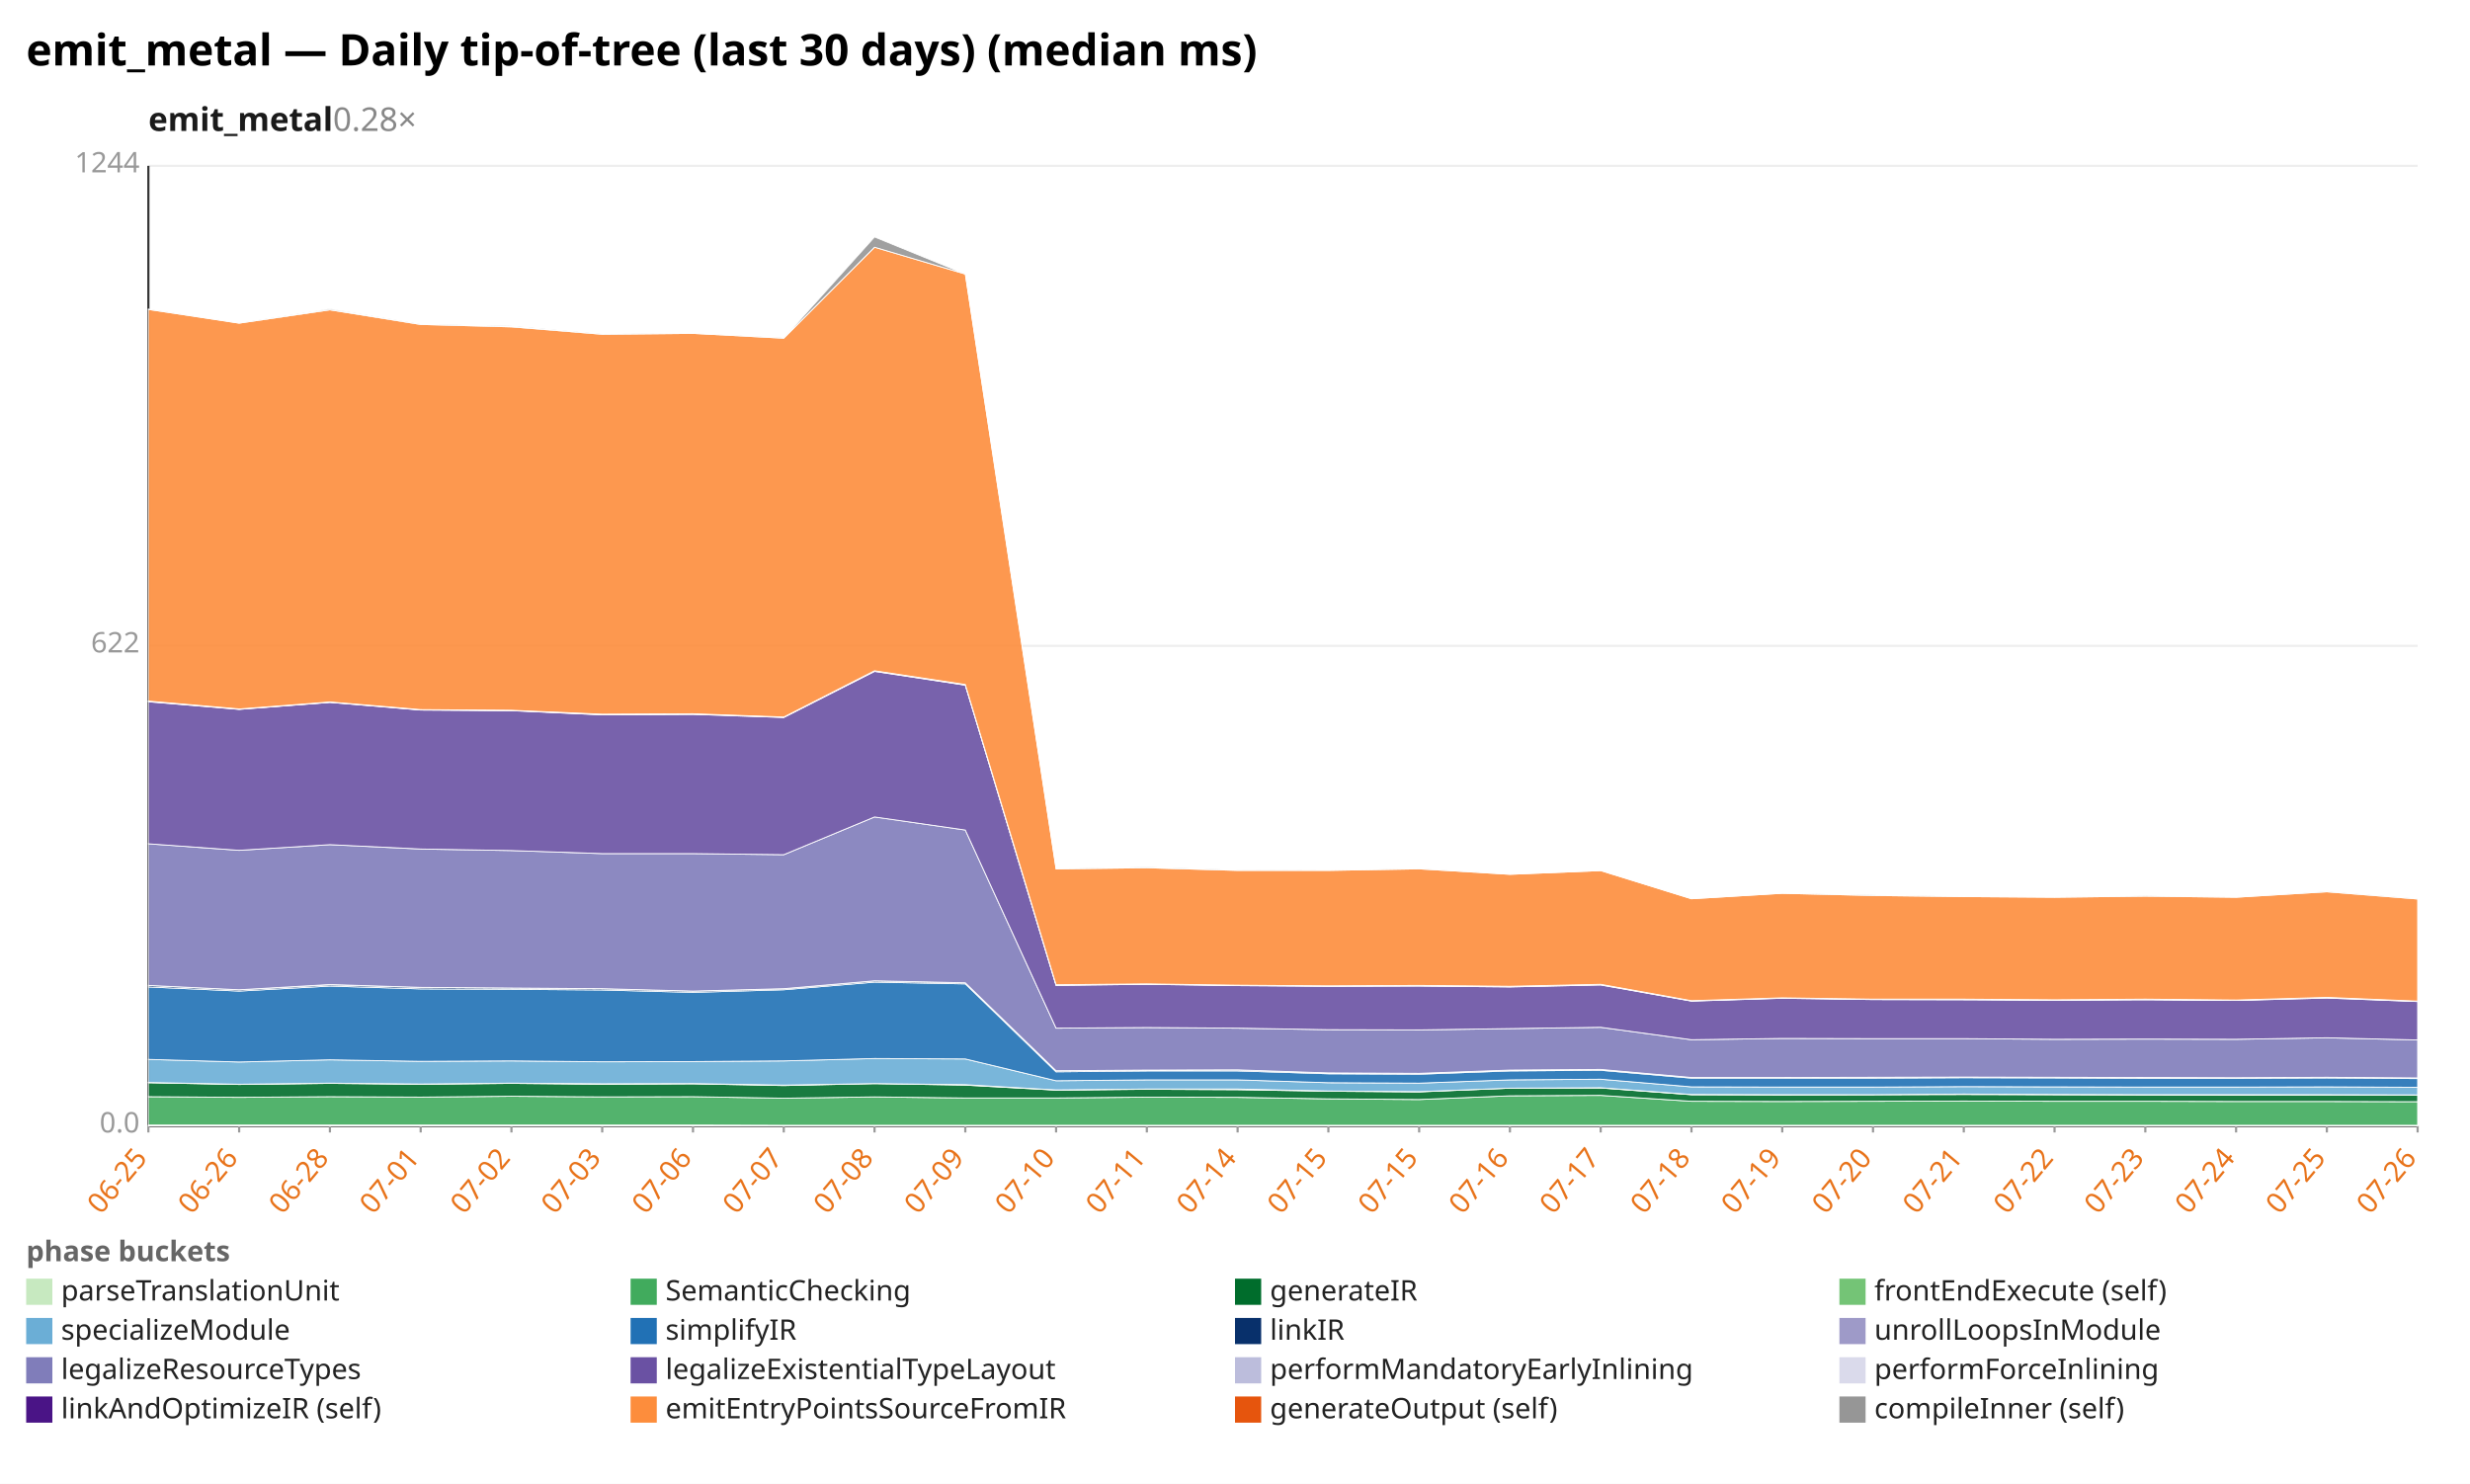
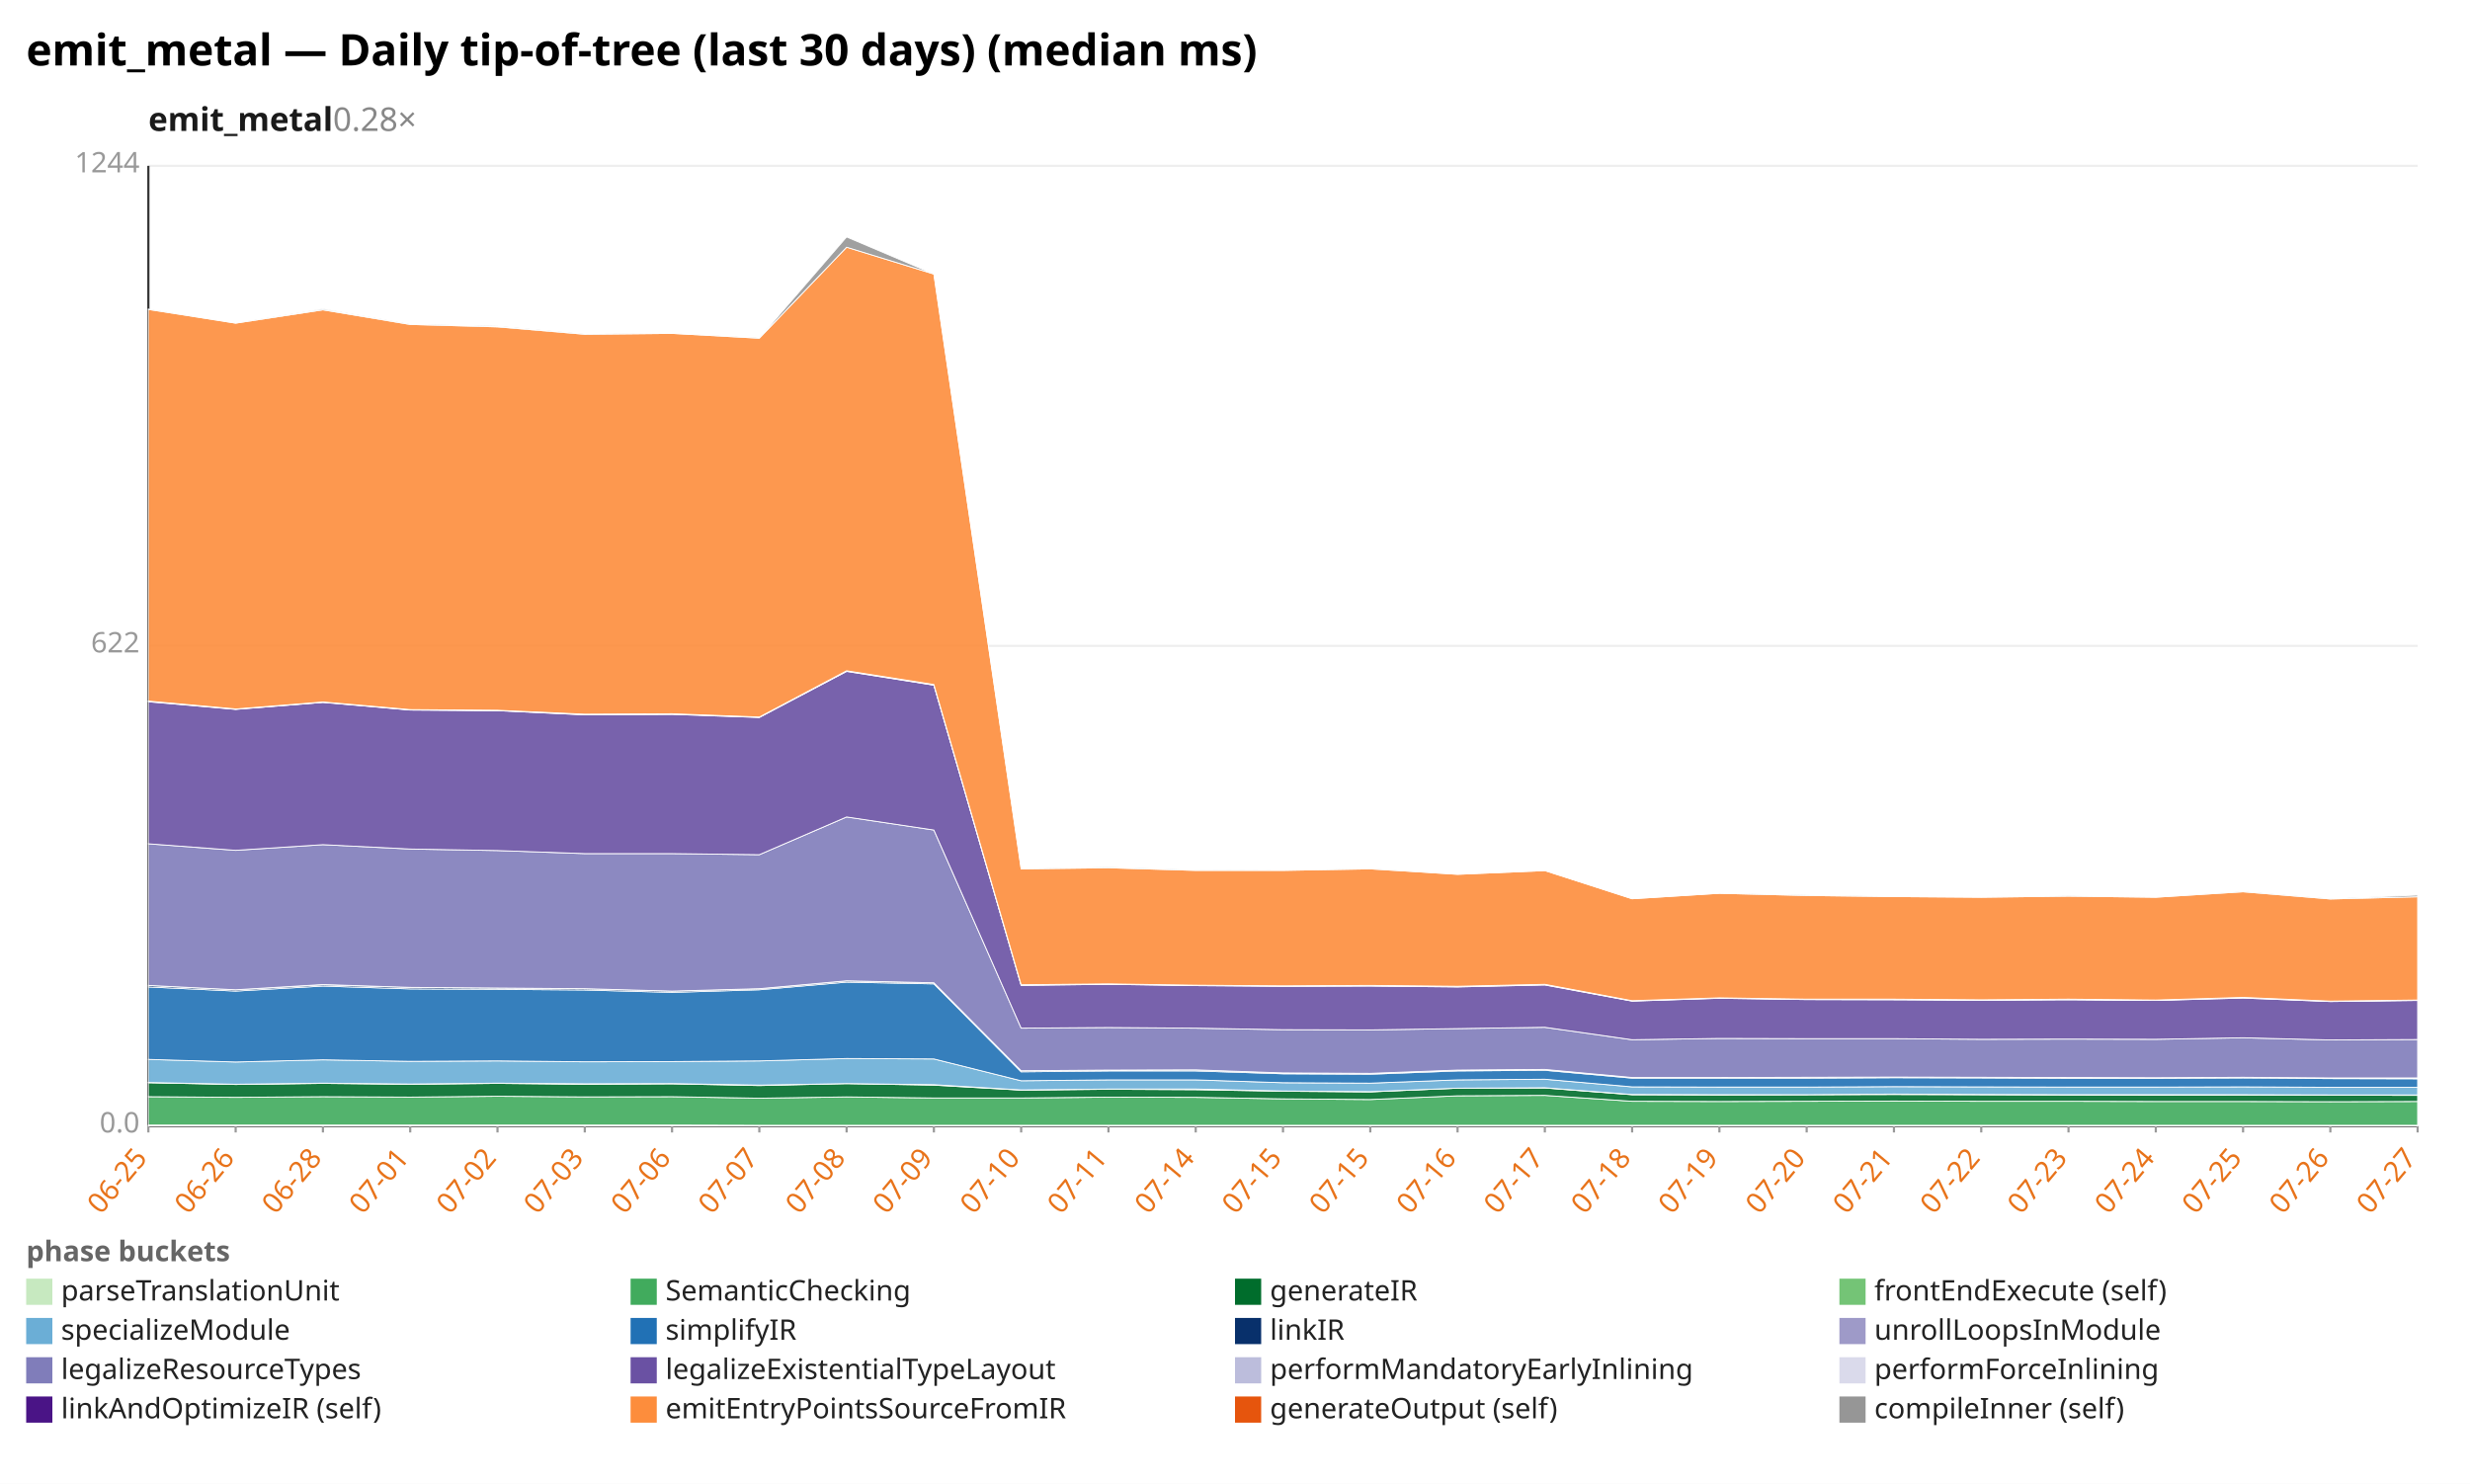
<svg xmlns="http://www.w3.org/2000/svg" width="1132" height="680" viewBox="0 0 1132 680" preserveAspectRatio="xMidYMid meet" font-family="sans-serif" font-size="13">
  <rect width="1132" height="680" fill="white" />
  <text x="12" y="30" font-size="20" font-weight="bold">emit_metal — Daily tip-of-tree (last 30 days) (median ms)</text>
  <text x="68" y="60" font-size="15" font-weight="600" fill="#1a1a1a">emit_metal<tspan fill="#888" font-weight="400" text-decoration="none">  0.28×</tspan>
  </text>
  <line x1="68.0" y1="516.0" x2="1108.0" y2="516.0" stroke="#eee" />
  <text x="64.0" y="519.0" text-anchor="end" fill="#999">0.0</text>
  <line x1="68.0" y1="296.0" x2="1108.0" y2="296.0" stroke="#eee" />
  <text x="64.0" y="299.0" text-anchor="end" fill="#999">622</text>
  <line x1="68.0" y1="76.0" x2="1108.0" y2="76.0" stroke="#eee" />
  <text x="64.0" y="79.0" text-anchor="end" fill="#999">1244</text>
  <line x1="68.0" y1="76.0" x2="68.0" y2="516.0" stroke="#333" />
  <line x1="68.0" y1="516.0" x2="1108.0" y2="516.0" stroke="#333" />
  <line x1="68.0" y1="516.0" x2="68.0" y2="519.0" stroke="#999" />
  <text x="68.0" y="531.0" text-anchor="end" fill="#e8731a" transform="rotate(-50 68.0 531.0)">06-25</text>
-   <line x1="109.6" y1="516.0" x2="109.6" y2="519.0" stroke="#999" />
-   <text x="109.6" y="531.0" text-anchor="end" fill="#e8731a" transform="rotate(-50 109.6 531.0)">06-26</text>
-   <line x1="151.2" y1="516.0" x2="151.2" y2="519.0" stroke="#999" />
-   <text x="151.2" y="531.0" text-anchor="end" fill="#e8731a" transform="rotate(-50 151.2 531.0)">06-28</text>
-   <line x1="192.8" y1="516.0" x2="192.8" y2="519.0" stroke="#999" />
-   <text x="192.8" y="531.0" text-anchor="end" fill="#e8731a" transform="rotate(-50 192.8 531.0)">07-01</text>
-   <line x1="234.4" y1="516.0" x2="234.4" y2="519.0" stroke="#999" />
-   <text x="234.4" y="531.0" text-anchor="end" fill="#e8731a" transform="rotate(-50 234.4 531.0)">07-02</text>
-   <line x1="276.0" y1="516.0" x2="276.0" y2="519.0" stroke="#999" />
-   <text x="276.0" y="531.0" text-anchor="end" fill="#e8731a" transform="rotate(-50 276.0 531.0)">07-03</text>
-   <line x1="317.6" y1="516.0" x2="317.6" y2="519.0" stroke="#999" />
-   <text x="317.6" y="531.0" text-anchor="end" fill="#e8731a" transform="rotate(-50 317.6 531.0)">07-06</text>
-   <line x1="359.2" y1="516.0" x2="359.2" y2="519.0" stroke="#999" />
-   <text x="359.2" y="531.0" text-anchor="end" fill="#e8731a" transform="rotate(-50 359.2 531.0)">07-07</text>
-   <line x1="400.8" y1="516.0" x2="400.8" y2="519.0" stroke="#999" />
-   <text x="400.8" y="531.0" text-anchor="end" fill="#e8731a" transform="rotate(-50 400.8 531.0)">07-08</text>
-   <line x1="442.4" y1="516.0" x2="442.4" y2="519.0" stroke="#999" />
-   <text x="442.4" y="531.0" text-anchor="end" fill="#e8731a" transform="rotate(-50 442.4 531.0)">07-09</text>
-   <line x1="484.0" y1="516.0" x2="484.0" y2="519.0" stroke="#999" />
-   <text x="484.0" y="531.0" text-anchor="end" fill="#e8731a" transform="rotate(-50 484.0 531.0)">07-10</text>
-   <line x1="525.6" y1="516.0" x2="525.6" y2="519.0" stroke="#999" />
-   <text x="525.6" y="531.0" text-anchor="end" fill="#e8731a" transform="rotate(-50 525.6 531.0)">07-11</text>
-   <line x1="567.2" y1="516.0" x2="567.2" y2="519.0" stroke="#999" />
-   <text x="567.2" y="531.0" text-anchor="end" fill="#e8731a" transform="rotate(-50 567.2 531.0)">07-14</text>
-   <line x1="608.8" y1="516.0" x2="608.8" y2="519.0" stroke="#999" />
-   <text x="608.8" y="531.0" text-anchor="end" fill="#e8731a" transform="rotate(-50 608.8 531.0)">07-15</text>
-   <line x1="650.4" y1="516.0" x2="650.4" y2="519.0" stroke="#999" />
-   <text x="650.4" y="531.0" text-anchor="end" fill="#e8731a" transform="rotate(-50 650.4 531.0)">07-15</text>
-   <line x1="692.0" y1="516.0" x2="692.0" y2="519.0" stroke="#999" />
-   <text x="692.0" y="531.0" text-anchor="end" fill="#e8731a" transform="rotate(-50 692.0 531.0)">07-16</text>
-   <line x1="733.6" y1="516.0" x2="733.6" y2="519.0" stroke="#999" />
-   <text x="733.6" y="531.0" text-anchor="end" fill="#e8731a" transform="rotate(-50 733.6 531.0)">07-17</text>
-   <line x1="775.2" y1="516.0" x2="775.2" y2="519.0" stroke="#999" />
-   <text x="775.2" y="531.0" text-anchor="end" fill="#e8731a" transform="rotate(-50 775.2 531.0)">07-18</text>
-   <line x1="816.8" y1="516.0" x2="816.8" y2="519.0" stroke="#999" />
-   <text x="816.8" y="531.0" text-anchor="end" fill="#e8731a" transform="rotate(-50 816.8 531.0)">07-19</text>
-   <line x1="858.4" y1="516.0" x2="858.4" y2="519.0" stroke="#999" />
-   <text x="858.4" y="531.0" text-anchor="end" fill="#e8731a" transform="rotate(-50 858.4 531.0)">07-20</text>
-   <line x1="900.0" y1="516.0" x2="900.0" y2="519.0" stroke="#999" />
-   <text x="900.0" y="531.0" text-anchor="end" fill="#e8731a" transform="rotate(-50 900.0 531.0)">07-21</text>
-   <line x1="941.6" y1="516.0" x2="941.6" y2="519.0" stroke="#999" />
-   <text x="941.6" y="531.0" text-anchor="end" fill="#e8731a" transform="rotate(-50 941.6 531.0)">07-22</text>
-   <line x1="983.2" y1="516.0" x2="983.2" y2="519.0" stroke="#999" />
-   <text x="983.2" y="531.0" text-anchor="end" fill="#e8731a" transform="rotate(-50 983.2 531.0)">07-23</text>
-   <line x1="1024.8" y1="516.0" x2="1024.8" y2="519.0" stroke="#999" />
-   <text x="1024.8" y="531.0" text-anchor="end" fill="#e8731a" transform="rotate(-50 1024.8 531.0)">07-24</text>
-   <line x1="1066.4" y1="516.0" x2="1066.4" y2="519.0" stroke="#999" />
-   <text x="1066.4" y="531.0" text-anchor="end" fill="#e8731a" transform="rotate(-50 1066.4 531.0)">07-25</text>
+   <line x1="108.0" y1="516.0" x2="108.0" y2="519.0" stroke="#999" />
+   <text x="108.0" y="531.0" text-anchor="end" fill="#e8731a" transform="rotate(-50 108.0 531.0)">06-26</text>
+   <line x1="148.0" y1="516.0" x2="148.0" y2="519.0" stroke="#999" />
+   <text x="148.0" y="531.0" text-anchor="end" fill="#e8731a" transform="rotate(-50 148.0 531.0)">06-28</text>
+   <line x1="188.0" y1="516.0" x2="188.0" y2="519.0" stroke="#999" />
+   <text x="188.0" y="531.0" text-anchor="end" fill="#e8731a" transform="rotate(-50 188.0 531.0)">07-01</text>
+   <line x1="228.0" y1="516.0" x2="228.0" y2="519.0" stroke="#999" />
+   <text x="228.0" y="531.0" text-anchor="end" fill="#e8731a" transform="rotate(-50 228.0 531.0)">07-02</text>
+   <line x1="268.0" y1="516.0" x2="268.0" y2="519.0" stroke="#999" />
+   <text x="268.0" y="531.0" text-anchor="end" fill="#e8731a" transform="rotate(-50 268.0 531.0)">07-03</text>
+   <line x1="308.0" y1="516.0" x2="308.0" y2="519.0" stroke="#999" />
+   <text x="308.0" y="531.0" text-anchor="end" fill="#e8731a" transform="rotate(-50 308.0 531.0)">07-06</text>
+   <line x1="348.0" y1="516.0" x2="348.0" y2="519.0" stroke="#999" />
+   <text x="348.0" y="531.0" text-anchor="end" fill="#e8731a" transform="rotate(-50 348.0 531.0)">07-07</text>
+   <line x1="388.0" y1="516.0" x2="388.0" y2="519.0" stroke="#999" />
+   <text x="388.0" y="531.0" text-anchor="end" fill="#e8731a" transform="rotate(-50 388.0 531.0)">07-08</text>
+   <line x1="428.0" y1="516.0" x2="428.0" y2="519.0" stroke="#999" />
+   <text x="428.0" y="531.0" text-anchor="end" fill="#e8731a" transform="rotate(-50 428.0 531.0)">07-09</text>
+   <line x1="468.0" y1="516.0" x2="468.0" y2="519.0" stroke="#999" />
+   <text x="468.0" y="531.0" text-anchor="end" fill="#e8731a" transform="rotate(-50 468.0 531.0)">07-10</text>
+   <line x1="508.0" y1="516.0" x2="508.0" y2="519.0" stroke="#999" />
+   <text x="508.0" y="531.0" text-anchor="end" fill="#e8731a" transform="rotate(-50 508.0 531.0)">07-11</text>
+   <line x1="548.0" y1="516.0" x2="548.0" y2="519.0" stroke="#999" />
+   <text x="548.0" y="531.0" text-anchor="end" fill="#e8731a" transform="rotate(-50 548.0 531.0)">07-14</text>
+   <line x1="588.0" y1="516.0" x2="588.0" y2="519.0" stroke="#999" />
+   <text x="588.0" y="531.0" text-anchor="end" fill="#e8731a" transform="rotate(-50 588.0 531.0)">07-15</text>
+   <line x1="628.0" y1="516.0" x2="628.0" y2="519.0" stroke="#999" />
+   <text x="628.0" y="531.0" text-anchor="end" fill="#e8731a" transform="rotate(-50 628.0 531.0)">07-15</text>
+   <line x1="668.0" y1="516.0" x2="668.0" y2="519.0" stroke="#999" />
+   <text x="668.0" y="531.0" text-anchor="end" fill="#e8731a" transform="rotate(-50 668.0 531.0)">07-16</text>
+   <line x1="708.0" y1="516.0" x2="708.0" y2="519.0" stroke="#999" />
+   <text x="708.0" y="531.0" text-anchor="end" fill="#e8731a" transform="rotate(-50 708.0 531.0)">07-17</text>
+   <line x1="748.0" y1="516.0" x2="748.0" y2="519.0" stroke="#999" />
+   <text x="748.0" y="531.0" text-anchor="end" fill="#e8731a" transform="rotate(-50 748.0 531.0)">07-18</text>
+   <line x1="788.0" y1="516.0" x2="788.0" y2="519.0" stroke="#999" />
+   <text x="788.0" y="531.0" text-anchor="end" fill="#e8731a" transform="rotate(-50 788.0 531.0)">07-19</text>
+   <line x1="828.0" y1="516.0" x2="828.0" y2="519.0" stroke="#999" />
+   <text x="828.0" y="531.0" text-anchor="end" fill="#e8731a" transform="rotate(-50 828.0 531.0)">07-20</text>
+   <line x1="868.0" y1="516.0" x2="868.0" y2="519.0" stroke="#999" />
+   <text x="868.0" y="531.0" text-anchor="end" fill="#e8731a" transform="rotate(-50 868.0 531.0)">07-21</text>
+   <line x1="908.0" y1="516.0" x2="908.0" y2="519.0" stroke="#999" />
+   <text x="908.0" y="531.0" text-anchor="end" fill="#e8731a" transform="rotate(-50 908.0 531.0)">07-22</text>
+   <line x1="948.0" y1="516.0" x2="948.0" y2="519.0" stroke="#999" />
+   <text x="948.0" y="531.0" text-anchor="end" fill="#e8731a" transform="rotate(-50 948.0 531.0)">07-23</text>
+   <line x1="988.0" y1="516.0" x2="988.0" y2="519.0" stroke="#999" />
+   <text x="988.0" y="531.0" text-anchor="end" fill="#e8731a" transform="rotate(-50 988.0 531.0)">07-24</text>
+   <line x1="1028.0" y1="516.0" x2="1028.0" y2="519.0" stroke="#999" />
+   <text x="1028.0" y="531.0" text-anchor="end" fill="#e8731a" transform="rotate(-50 1028.0 531.0)">07-25</text>
+   <line x1="1068.0" y1="516.0" x2="1068.0" y2="519.0" stroke="#999" />
+   <text x="1068.0" y="531.0" text-anchor="end" fill="#e8731a" transform="rotate(-50 1068.0 531.0)">07-26</text>
  <line x1="1108.0" y1="516.0" x2="1108.0" y2="519.0" stroke="#999" />
-   <text x="1108.0" y="531.0" text-anchor="end" fill="#e8731a" transform="rotate(-50 1108.0 531.0)">07-26</text>
-   <polygon points="68.0,515.6 109.6,515.6 151.2,515.6 192.8,515.6 234.4,515.6 276.0,515.6 317.6,515.6 359.2,515.7 400.8,515.7 442.4,515.7 484.0,515.7 525.6,515.7 567.2,515.7 608.8,515.7 650.4,515.7 692.0,515.7 733.6,515.7 775.2,515.7 816.8,515.7 858.4,515.7 900.0,515.7 941.6,515.7 983.2,515.7 1024.8,515.7 1066.4,515.7 1108.0,515.7 1108.0,516.0 1066.4,516.0 1024.8,516.0 983.2,516.0 941.6,516.0 900.0,516.0 858.4,516.0 816.8,516.0 775.2,516.0 733.6,516.0 692.0,516.0 650.4,516.0 608.8,516.0 567.2,516.0 525.6,516.0 484.0,516.0 442.4,516.0 400.8,516.0 359.2,516.0 317.6,516.0 276.0,516.0 234.4,516.0 192.8,516.0 151.2,516.0 109.6,516.0 68.0,516.0" fill="#c7e9c0" fill-opacity="0.9" stroke="#fff" stroke-width="0.4" />
-   <polygon points="68.0,502.6 109.6,502.9 151.2,502.6 192.8,502.8 234.4,502.4 276.0,502.7 317.6,502.6 359.2,503.3 400.8,502.7 442.4,503.2 484.0,503.2 525.6,502.8 567.2,502.9 608.8,503.6 650.4,503.9 692.0,502.2 733.6,502.0 775.2,504.7 816.8,504.8 858.4,504.7 900.0,504.6 941.6,504.7 983.2,504.7 1024.8,504.8 1066.4,504.8 1108.0,504.9 1108.0,515.7 1066.4,515.7 1024.8,515.7 983.2,515.7 941.6,515.7 900.0,515.7 858.4,515.7 816.8,515.7 775.2,515.7 733.6,515.7 692.0,515.7 650.4,515.7 608.8,515.7 567.2,515.7 525.6,515.7 484.0,515.7 442.4,515.7 400.8,515.7 359.2,515.7 317.6,515.6 276.0,515.6 234.4,515.6 192.8,515.6 151.2,515.6 109.6,515.6 68.0,515.6" fill="#41ab5d" fill-opacity="0.9" stroke="#fff" stroke-width="0.4" />
-   <polygon points="68.0,496.2 109.6,497.0 151.2,496.5 192.8,496.9 234.4,496.5 276.0,496.9 317.6,496.7 359.2,497.5 400.8,496.6 442.4,497.3 484.0,499.6 525.6,499.2 567.2,499.4 608.8,500.1 650.4,500.4 692.0,498.7 733.6,498.6 775.2,501.7 816.8,501.8 858.4,501.7 900.0,501.6 941.6,501.7 983.2,501.8 1024.8,501.9 1066.4,501.8 1108.0,501.9 1108.0,504.9 1066.4,504.8 1024.8,504.8 983.2,504.7 941.6,504.7 900.0,504.6 858.4,504.7 816.8,504.8 775.2,504.7 733.6,502.0 692.0,502.2 650.4,503.9 608.8,503.6 567.2,502.9 525.6,502.8 484.0,503.2 442.4,503.2 400.8,502.7 359.2,503.3 317.6,502.6 276.0,502.7 234.4,502.4 192.8,502.8 151.2,502.6 109.6,502.9 68.0,502.6" fill="#006d2c" fill-opacity="0.9" stroke="#fff" stroke-width="0.4" />
-   <polygon points="68.0,496.1 109.6,496.9 151.2,496.4 192.8,496.8 234.4,496.4 276.0,496.7 317.6,496.6 359.2,497.3 400.8,496.6 442.4,497.1 484.0,499.5 525.6,499.1 567.2,499.1 608.8,500.0 650.4,500.3 692.0,498.7 733.6,498.5 775.2,501.6 816.8,501.7 858.4,501.7 900.0,501.4 941.6,501.6 983.2,501.7 1024.8,501.7 1066.4,501.7 1108.0,501.8 1108.0,501.9 1066.4,501.8 1024.8,501.9 983.2,501.8 941.6,501.7 900.0,501.6 858.4,501.7 816.8,501.8 775.2,501.7 733.6,498.6 692.0,498.7 650.4,500.4 608.8,500.1 567.2,499.4 525.6,499.2 484.0,499.6 442.4,497.3 400.8,496.6 359.2,497.5 317.6,496.7 276.0,496.9 234.4,496.5 192.8,496.9 151.2,496.5 109.6,497.0 68.0,496.2" fill="#74c476" fill-opacity="0.9" stroke="#fff" stroke-width="0.4" />
-   <polygon points="68.0,485.5 109.6,486.7 151.2,485.7 192.8,486.4 234.4,486.2 276.0,486.6 317.6,486.5 359.2,486.2 400.8,485.1 442.4,485.3 484.0,495.3 525.6,494.9 567.2,494.9 608.8,496.2 650.4,496.4 692.0,494.9 733.6,494.6 775.2,498.1 816.8,498.2 858.4,498.2 900.0,498.0 941.6,498.1 983.2,498.2 1024.8,498.2 1066.4,498.1 1108.0,498.3 1108.0,501.8 1066.4,501.7 1024.8,501.7 983.2,501.7 941.6,501.6 900.0,501.4 858.4,501.7 816.8,501.7 775.2,501.6 733.6,498.5 692.0,498.7 650.4,500.3 608.8,500.0 567.2,499.1 525.6,499.1 484.0,499.5 442.4,497.1 400.8,496.6 359.2,497.3 317.6,496.6 276.0,496.7 234.4,496.4 192.8,496.8 151.2,496.4 109.6,496.9 68.0,496.1" fill="#6baed6" fill-opacity="0.9" stroke="#fff" stroke-width="0.4" />
-   <polygon points="68.0,452.3 109.6,454.2 151.2,451.9 192.8,453.2 234.4,453.4 276.0,453.7 317.6,454.8 359.2,453.6 400.8,450.1 442.4,450.9 484.0,491.2 525.6,490.8 567.2,490.8 608.8,492.1 650.4,492.3 692.0,490.8 733.6,490.5 775.2,494.1 816.8,494.1 858.4,494.1 900.0,493.9 941.6,494.0 983.2,494.2 1024.8,494.2 1066.4,494.0 1108.0,494.3 1108.0,498.3 1066.4,498.1 1024.8,498.2 983.2,498.2 941.6,498.1 900.0,498.0 858.4,498.2 816.8,498.2 775.2,498.1 733.6,494.6 692.0,494.9 650.4,496.4 608.8,496.2 567.2,494.9 525.6,494.9 484.0,495.3 442.4,485.3 400.8,485.1 359.2,486.2 317.6,486.5 276.0,486.6 234.4,486.2 192.8,486.4 151.2,485.7 109.6,486.7 68.0,485.5" fill="#2171b5" fill-opacity="0.9" stroke="#fff" stroke-width="0.4" />
-   <polygon points="68.0,451.6 109.6,453.6 151.2,451.3 192.8,452.5 234.4,452.8 276.0,453.1 317.6,454.2 359.2,453.1 400.8,449.5 442.4,450.4 484.0,490.7 525.6,490.4 567.2,490.3 608.8,491.7 650.4,491.9 692.0,490.4 733.6,490.1 775.2,493.8 816.8,493.8 858.4,493.7 900.0,493.6 941.6,493.7 983.2,493.8 1024.8,493.9 1066.4,493.7 1108.0,494.0 1108.0,494.3 1066.4,494.0 1024.8,494.2 983.2,494.2 941.6,494.0 900.0,493.9 858.4,494.1 816.8,494.1 775.2,494.1 733.6,490.5 692.0,490.8 650.4,492.3 608.8,492.1 567.2,490.8 525.6,490.8 484.0,491.2 442.4,450.9 400.8,450.1 359.2,453.6 317.6,454.8 276.0,453.7 234.4,453.4 192.8,453.2 151.2,451.9 109.6,454.2 68.0,452.3" fill="#08306b" fill-opacity="0.9" stroke="#fff" stroke-width="0.4" />
-   <polygon points="68.0,451.6 109.6,453.6 151.2,451.2 192.8,452.5 234.4,452.8 276.0,453.1 317.6,454.2 359.2,453.1 400.8,449.5 442.4,450.4 484.0,490.7 525.6,490.4 567.2,490.3 608.8,491.7 650.4,491.9 692.0,490.4 733.6,490.1 775.2,493.8 816.8,493.8 858.4,493.7 900.0,493.6 941.6,493.7 983.2,493.8 1024.8,493.9 1066.4,493.7 1108.0,494.0 1108.0,494.0 1066.4,493.7 1024.8,493.9 983.2,493.8 941.6,493.7 900.0,493.6 858.4,493.7 816.8,493.8 775.2,493.8 733.6,490.1 692.0,490.4 650.4,491.9 608.8,491.7 567.2,490.3 525.6,490.4 484.0,490.7 442.4,450.4 400.8,449.5 359.2,453.1 317.6,454.2 276.0,453.1 234.4,452.8 192.8,452.5 151.2,451.3 109.6,453.6 68.0,451.6" fill="#9e9ac8" fill-opacity="0.9" stroke="#fff" stroke-width="0.4" />
-   <polygon points="68.0,386.7 109.6,389.7 151.2,387.1 192.8,389.1 234.4,389.8 276.0,391.2 317.6,391.2 359.2,391.7 400.8,374.4 442.4,380.4 484.0,471.2 525.6,470.9 567.2,471.2 608.8,471.9 650.4,472.0 692.0,471.4 733.6,470.8 775.2,476.5 816.8,475.9 858.4,476.0 900.0,476.0 941.6,476.3 983.2,476.2 1024.8,476.3 1066.4,475.6 1108.0,476.6 1108.0,494.0 1066.4,493.7 1024.8,493.9 983.2,493.8 941.6,493.7 900.0,493.6 858.4,493.7 816.8,493.8 775.2,493.8 733.6,490.1 692.0,490.4 650.4,491.9 608.8,491.7 567.2,490.3 525.6,490.4 484.0,490.7 442.4,450.4 400.8,449.5 359.2,453.1 317.6,454.2 276.0,453.1 234.4,452.8 192.8,452.5 151.2,451.2 109.6,453.6 68.0,451.6" fill="#807dba" fill-opacity="0.9" stroke="#fff" stroke-width="0.4" />
-   <polygon points="68.0,321.6 109.6,325.1 151.2,321.9 192.8,325.4 234.4,325.7 276.0,327.6 317.6,327.4 359.2,328.8 400.8,307.7 442.4,314.0 484.0,451.6 525.6,451.1 567.2,451.7 608.8,452.0 650.4,451.9 692.0,452.3 733.6,451.4 775.2,458.8 816.8,457.5 858.4,458.1 900.0,458.2 941.6,458.4 983.2,458.2 1024.8,458.5 1066.4,457.4 1108.0,459.0 1108.0,476.6 1066.4,475.6 1024.8,476.3 983.2,476.2 941.6,476.3 900.0,476.0 858.4,476.0 816.8,475.9 775.2,476.5 733.6,470.8 692.0,471.4 650.4,472.0 608.8,471.9 567.2,471.2 525.6,470.9 484.0,471.2 442.4,380.4 400.8,374.4 359.2,391.7 317.6,391.2 276.0,391.2 234.4,389.8 192.8,389.1 151.2,387.1 109.6,389.7 68.0,386.7" fill="#6a51a3" fill-opacity="0.9" stroke="#fff" stroke-width="0.4" />
-   <polygon points="68.0,321.4 109.6,325.0 151.2,321.8 192.8,325.3 234.4,325.6 276.0,327.5 317.6,327.2 359.2,328.7 400.8,307.5 442.4,313.9 484.0,451.4 525.6,451.0 567.2,451.6 608.8,451.9 650.4,451.7 692.0,452.2 733.6,451.2 775.2,458.7 816.8,457.4 858.4,458.0 900.0,458.0 941.6,458.3 983.2,458.0 1024.8,458.4 1066.4,457.2 1108.0,458.9 1108.0,459.0 1066.4,457.4 1024.8,458.5 983.2,458.2 941.6,458.4 900.0,458.2 858.4,458.1 816.8,457.5 775.2,458.8 733.6,451.4 692.0,452.3 650.4,451.9 608.8,452.0 567.2,451.7 525.6,451.1 484.0,451.6 442.4,314.0 400.8,307.7 359.2,328.8 317.6,327.4 276.0,327.6 234.4,325.7 192.8,325.4 151.2,321.9 109.6,325.1 68.0,321.6" fill="#bcbddc" fill-opacity="0.9" stroke="#fff" stroke-width="0.4" />
-   <polygon points="68.0,321.3 109.6,324.9 151.2,321.7 192.8,325.2 234.4,325.5 276.0,327.3 317.6,327.1 359.2,328.6 400.8,307.4 442.4,313.7 484.0,451.3 525.6,450.9 567.2,451.5 608.8,451.8 650.4,451.6 692.0,452.0 733.6,451.1 775.2,458.6 816.8,457.3 858.4,457.9 900.0,457.9 941.6,458.2 983.2,457.9 1024.8,458.3 1066.4,457.1 1108.0,458.8 1108.0,458.9 1066.4,457.2 1024.8,458.4 983.2,458.0 941.6,458.3 900.0,458.0 858.4,458.0 816.8,457.4 775.2,458.7 733.6,451.2 692.0,452.2 650.4,451.7 608.8,451.9 567.2,451.6 525.6,451.0 484.0,451.4 442.4,313.9 400.8,307.5 359.2,328.7 317.6,327.2 276.0,327.5 234.4,325.6 192.8,325.3 151.2,321.8 109.6,325.0 68.0,321.4" fill="#dadaeb" fill-opacity="0.9" stroke="#fff" stroke-width="0.4" />
-   <polygon points="68.0,141.8 109.6,148.1 151.2,142.0 192.8,148.7 234.4,149.8 276.0,153.2 317.6,152.8 359.2,155.0 400.8,113.3 442.4,125.6 484.0,398.2 525.6,397.7 567.2,398.9 608.8,398.9 650.4,398.2 692.0,400.7 733.6,399.0 775.2,411.9 816.8,409.4 858.4,410.4 900.0,410.9 941.6,411.2 983.2,410.7 1024.8,411.2 1066.4,408.7 1108.0,412.0 1108.0,458.8 1066.4,457.1 1024.8,458.3 983.2,457.9 941.6,458.2 900.0,457.9 858.4,457.9 816.8,457.3 775.2,458.6 733.6,451.1 692.0,452.0 650.4,451.6 608.8,451.8 567.2,451.5 525.6,450.9 484.0,451.3 442.4,313.7 400.8,307.4 359.2,328.6 317.6,327.1 276.0,327.3 234.4,325.5 192.8,325.2 151.2,321.7 109.6,324.9 68.0,321.3" fill="#fd8d3c" fill-opacity="0.9" stroke="#fff" stroke-width="0.4" />
-   <polygon points="68.0,141.7 109.6,148.1 151.2,141.5 192.8,148.6 234.4,149.4 276.0,153.1 317.6,152.8 359.2,154.9 400.8,108.6 442.4,125.6 484.0,398.2 525.6,397.4 567.2,398.7 608.8,398.9 650.4,398.1 692.0,400.7 733.6,399.0 775.2,411.9 816.8,409.4 858.4,410.2 900.0,410.9 941.6,411.2 983.2,410.6 1024.8,411.2 1066.4,408.6 1108.0,411.9 1108.0,412.0 1066.4,408.7 1024.8,411.2 983.2,410.7 941.6,411.2 900.0,410.9 858.4,410.4 816.8,409.4 775.2,411.9 733.6,399.0 692.0,400.7 650.4,398.2 608.8,398.9 567.2,398.9 525.6,397.7 484.0,398.2 442.4,125.6 400.8,113.3 359.2,155.0 317.6,152.8 276.0,153.2 234.4,149.8 192.8,148.7 151.2,142.0 109.6,148.1 68.0,141.8" fill="#969696" fill-opacity="0.9" stroke="#fff" stroke-width="0.4" />
+   <text x="1108.0" y="531.0" text-anchor="end" fill="#e8731a" transform="rotate(-50 1108.0 531.0)">07-27</text>
+   <polygon points="68.0,515.6 108.0,515.6 148.0,515.6 188.0,515.6 228.0,515.6 268.0,515.6 308.0,515.6 348.0,515.7 388.0,515.7 428.0,515.7 468.0,515.7 508.0,515.7 548.0,515.7 588.0,515.7 628.0,515.7 668.0,515.7 708.0,515.7 748.0,515.7 788.0,515.7 828.0,515.7 868.0,515.7 908.0,515.7 948.0,515.7 988.0,515.7 1028.0,515.7 1068.0,515.7 1108.0,515.7 1108.0,516.0 1068.0,516.0 1028.0,516.0 988.0,516.0 948.0,516.0 908.0,516.0 868.0,516.0 828.0,516.0 788.0,516.0 748.0,516.0 708.0,516.0 668.0,516.0 628.0,516.0 588.0,516.0 548.0,516.0 508.0,516.0 468.0,516.0 428.0,516.0 388.0,516.0 348.0,516.0 308.0,516.0 268.0,516.0 228.0,516.0 188.0,516.0 148.0,516.0 108.0,516.0 68.0,516.0" fill="#c7e9c0" fill-opacity="0.9" stroke="#fff" stroke-width="0.4" />
+   <polygon points="68.0,502.6 108.0,502.9 148.0,502.6 188.0,502.8 228.0,502.4 268.0,502.7 308.0,502.6 348.0,503.3 388.0,502.7 428.0,503.2 468.0,503.2 508.0,502.8 548.0,502.9 588.0,503.6 628.0,503.9 668.0,502.2 708.0,502.0 748.0,504.7 788.0,504.8 828.0,504.7 868.0,504.6 908.0,504.7 948.0,504.7 988.0,504.8 1028.0,504.8 1068.0,504.9 1108.0,504.8 1108.0,515.7 1068.0,515.7 1028.0,515.7 988.0,515.7 948.0,515.7 908.0,515.7 868.0,515.7 828.0,515.7 788.0,515.7 748.0,515.7 708.0,515.7 668.0,515.7 628.0,515.7 588.0,515.7 548.0,515.7 508.0,515.7 468.0,515.7 428.0,515.7 388.0,515.7 348.0,515.7 308.0,515.6 268.0,515.6 228.0,515.6 188.0,515.6 148.0,515.6 108.0,515.6 68.0,515.6" fill="#41ab5d" fill-opacity="0.9" stroke="#fff" stroke-width="0.4" />
+   <polygon points="68.0,496.2 108.0,497.0 148.0,496.5 188.0,496.9 228.0,496.5 268.0,496.9 308.0,496.7 348.0,497.5 388.0,496.6 428.0,497.3 468.0,499.6 508.0,499.2 548.0,499.4 588.0,500.1 628.0,500.4 668.0,498.7 708.0,498.6 748.0,501.7 788.0,501.8 828.0,501.7 868.0,501.6 908.0,501.7 948.0,501.8 988.0,501.9 1028.0,501.8 1068.0,501.9 1108.0,502.0 1108.0,504.8 1068.0,504.9 1028.0,504.8 988.0,504.8 948.0,504.7 908.0,504.7 868.0,504.6 828.0,504.7 788.0,504.8 748.0,504.7 708.0,502.0 668.0,502.2 628.0,503.9 588.0,503.6 548.0,502.9 508.0,502.8 468.0,503.2 428.0,503.2 388.0,502.7 348.0,503.3 308.0,502.6 268.0,502.7 228.0,502.4 188.0,502.8 148.0,502.6 108.0,502.9 68.0,502.6" fill="#006d2c" fill-opacity="0.9" stroke="#fff" stroke-width="0.4" />
+   <polygon points="68.0,496.1 108.0,496.9 148.0,496.4 188.0,496.8 228.0,496.4 268.0,496.7 308.0,496.6 348.0,497.3 388.0,496.6 428.0,497.1 468.0,499.5 508.0,499.1 548.0,499.1 588.0,500.0 628.0,500.3 668.0,498.7 708.0,498.5 748.0,501.6 788.0,501.7 828.0,501.7 868.0,501.4 908.0,501.6 948.0,501.7 988.0,501.7 1028.0,501.7 1068.0,501.8 1108.0,501.8 1108.0,502.0 1068.0,501.9 1028.0,501.8 988.0,501.9 948.0,501.8 908.0,501.7 868.0,501.6 828.0,501.7 788.0,501.8 748.0,501.7 708.0,498.6 668.0,498.7 628.0,500.4 588.0,500.1 548.0,499.4 508.0,499.2 468.0,499.6 428.0,497.3 388.0,496.6 348.0,497.5 308.0,496.7 268.0,496.9 228.0,496.5 188.0,496.9 148.0,496.5 108.0,497.0 68.0,496.2" fill="#74c476" fill-opacity="0.9" stroke="#fff" stroke-width="0.4" />
+   <polygon points="68.0,485.5 108.0,486.7 148.0,485.7 188.0,486.4 228.0,486.2 268.0,486.6 308.0,486.5 348.0,486.2 388.0,485.1 428.0,485.3 468.0,495.3 508.0,494.9 548.0,494.9 588.0,496.2 628.0,496.4 668.0,494.9 708.0,494.6 748.0,498.1 788.0,498.2 828.0,498.2 868.0,498.0 908.0,498.1 948.0,498.2 988.0,498.2 1028.0,498.1 1068.0,498.3 1108.0,498.3 1108.0,501.8 1068.0,501.8 1028.0,501.7 988.0,501.7 948.0,501.7 908.0,501.6 868.0,501.4 828.0,501.7 788.0,501.7 748.0,501.6 708.0,498.5 668.0,498.7 628.0,500.3 588.0,500.0 548.0,499.1 508.0,499.1 468.0,499.5 428.0,497.1 388.0,496.6 348.0,497.3 308.0,496.6 268.0,496.7 228.0,496.4 188.0,496.8 148.0,496.4 108.0,496.9 68.0,496.1" fill="#6baed6" fill-opacity="0.9" stroke="#fff" stroke-width="0.4" />
+   <polygon points="68.0,452.3 108.0,454.2 148.0,451.9 188.0,453.2 228.0,453.4 268.0,453.7 308.0,454.8 348.0,453.6 388.0,450.1 428.0,450.9 468.0,491.2 508.0,490.8 548.0,490.8 588.0,492.1 628.0,492.3 668.0,490.8 708.0,490.5 748.0,494.1 788.0,494.1 828.0,494.1 868.0,493.9 908.0,494.0 948.0,494.2 988.0,494.2 1028.0,494.0 1068.0,494.3 1108.0,494.4 1108.0,498.3 1068.0,498.3 1028.0,498.1 988.0,498.2 948.0,498.2 908.0,498.1 868.0,498.0 828.0,498.2 788.0,498.2 748.0,498.1 708.0,494.6 668.0,494.9 628.0,496.4 588.0,496.2 548.0,494.9 508.0,494.9 468.0,495.3 428.0,485.3 388.0,485.1 348.0,486.2 308.0,486.5 268.0,486.6 228.0,486.2 188.0,486.4 148.0,485.7 108.0,486.7 68.0,485.5" fill="#2171b5" fill-opacity="0.9" stroke="#fff" stroke-width="0.4" />
+   <polygon points="68.0,451.6 108.0,453.6 148.0,451.3 188.0,452.5 228.0,452.8 268.0,453.1 308.0,454.2 348.0,453.1 388.0,449.5 428.0,450.4 468.0,490.7 508.0,490.4 548.0,490.3 588.0,491.7 628.0,491.9 668.0,490.4 708.0,490.1 748.0,493.8 788.0,493.8 828.0,493.7 868.0,493.6 908.0,493.7 948.0,493.8 988.0,493.9 1028.0,493.7 1068.0,494.0 1108.0,494.0 1108.0,494.4 1068.0,494.3 1028.0,494.0 988.0,494.2 948.0,494.2 908.0,494.0 868.0,493.9 828.0,494.1 788.0,494.1 748.0,494.1 708.0,490.5 668.0,490.8 628.0,492.3 588.0,492.1 548.0,490.8 508.0,490.8 468.0,491.2 428.0,450.9 388.0,450.1 348.0,453.6 308.0,454.8 268.0,453.7 228.0,453.4 188.0,453.2 148.0,451.9 108.0,454.2 68.0,452.3" fill="#08306b" fill-opacity="0.9" stroke="#fff" stroke-width="0.4" />
+   <polygon points="68.0,451.6 108.0,453.6 148.0,451.2 188.0,452.5 228.0,452.8 268.0,453.1 308.0,454.2 348.0,453.1 388.0,449.5 428.0,450.4 468.0,490.7 508.0,490.4 548.0,490.3 588.0,491.7 628.0,491.9 668.0,490.4 708.0,490.1 748.0,493.8 788.0,493.8 828.0,493.7 868.0,493.6 908.0,493.7 948.0,493.8 988.0,493.9 1028.0,493.7 1068.0,494.0 1108.0,494.0 1108.0,494.0 1068.0,494.0 1028.0,493.7 988.0,493.9 948.0,493.8 908.0,493.7 868.0,493.6 828.0,493.7 788.0,493.8 748.0,493.8 708.0,490.1 668.0,490.4 628.0,491.9 588.0,491.7 548.0,490.3 508.0,490.4 468.0,490.7 428.0,450.4 388.0,449.5 348.0,453.1 308.0,454.2 268.0,453.1 228.0,452.8 188.0,452.5 148.0,451.3 108.0,453.6 68.0,451.6" fill="#9e9ac8" fill-opacity="0.9" stroke="#fff" stroke-width="0.4" />
+   <polygon points="68.0,386.7 108.0,389.7 148.0,387.1 188.0,389.1 228.0,389.8 268.0,391.2 308.0,391.2 348.0,391.7 388.0,374.4 428.0,380.4 468.0,471.2 508.0,470.9 548.0,471.2 588.0,471.9 628.0,472.0 668.0,471.4 708.0,470.8 748.0,476.5 788.0,475.9 828.0,476.0 868.0,476.0 908.0,476.3 948.0,476.2 988.0,476.3 1028.0,475.6 1068.0,476.6 1108.0,476.4 1108.0,494.0 1068.0,494.0 1028.0,493.7 988.0,493.9 948.0,493.8 908.0,493.7 868.0,493.6 828.0,493.7 788.0,493.8 748.0,493.8 708.0,490.1 668.0,490.4 628.0,491.9 588.0,491.7 548.0,490.3 508.0,490.4 468.0,490.7 428.0,450.4 388.0,449.5 348.0,453.1 308.0,454.2 268.0,453.1 228.0,452.8 188.0,452.5 148.0,451.2 108.0,453.6 68.0,451.6" fill="#807dba" fill-opacity="0.9" stroke="#fff" stroke-width="0.4" />
+   <polygon points="68.0,321.6 108.0,325.1 148.0,321.9 188.0,325.4 228.0,325.7 268.0,327.6 308.0,327.4 348.0,328.8 388.0,307.7 428.0,314.0 468.0,451.6 508.0,451.1 548.0,451.7 588.0,452.0 628.0,451.9 668.0,452.3 708.0,451.4 748.0,458.8 788.0,457.5 828.0,458.1 868.0,458.2 908.0,458.4 948.0,458.2 988.0,458.5 1028.0,457.4 1068.0,459.0 1108.0,458.5 1108.0,476.4 1068.0,476.6 1028.0,475.6 988.0,476.3 948.0,476.2 908.0,476.3 868.0,476.0 828.0,476.0 788.0,475.9 748.0,476.5 708.0,470.8 668.0,471.4 628.0,472.0 588.0,471.9 548.0,471.2 508.0,470.9 468.0,471.2 428.0,380.4 388.0,374.4 348.0,391.7 308.0,391.2 268.0,391.2 228.0,389.8 188.0,389.1 148.0,387.1 108.0,389.7 68.0,386.7" fill="#6a51a3" fill-opacity="0.9" stroke="#fff" stroke-width="0.4" />
+   <polygon points="68.0,321.4 108.0,325.0 148.0,321.8 188.0,325.3 228.0,325.6 268.0,327.5 308.0,327.2 348.0,328.7 388.0,307.5 428.0,313.9 468.0,451.4 508.0,451.0 548.0,451.6 588.0,451.9 628.0,451.7 668.0,452.2 708.0,451.2 748.0,458.7 788.0,457.4 828.0,458.0 868.0,458.0 908.0,458.3 948.0,458.0 988.0,458.4 1028.0,457.2 1068.0,458.9 1108.0,458.4 1108.0,458.5 1068.0,459.0 1028.0,457.4 988.0,458.5 948.0,458.2 908.0,458.4 868.0,458.2 828.0,458.1 788.0,457.5 748.0,458.8 708.0,451.4 668.0,452.3 628.0,451.9 588.0,452.0 548.0,451.7 508.0,451.1 468.0,451.6 428.0,314.0 388.0,307.7 348.0,328.8 308.0,327.4 268.0,327.6 228.0,325.7 188.0,325.4 148.0,321.9 108.0,325.1 68.0,321.6" fill="#bcbddc" fill-opacity="0.9" stroke="#fff" stroke-width="0.4" />
+   <polygon points="68.0,321.3 108.0,324.9 148.0,321.7 188.0,325.2 228.0,325.5 268.0,327.3 308.0,327.1 348.0,328.6 388.0,307.4 428.0,313.7 468.0,451.3 508.0,450.9 548.0,451.5 588.0,451.8 628.0,451.6 668.0,452.0 708.0,451.1 748.0,458.6 788.0,457.3 828.0,457.9 868.0,457.9 908.0,458.2 948.0,457.9 988.0,458.3 1028.0,457.1 1068.0,458.8 1108.0,458.3 1108.0,458.4 1068.0,458.9 1028.0,457.2 988.0,458.4 948.0,458.0 908.0,458.3 868.0,458.0 828.0,458.0 788.0,457.4 748.0,458.7 708.0,451.2 668.0,452.2 628.0,451.7 588.0,451.9 548.0,451.6 508.0,451.0 468.0,451.4 428.0,313.9 388.0,307.5 348.0,328.7 308.0,327.2 268.0,327.5 228.0,325.6 188.0,325.3 148.0,321.8 108.0,325.0 68.0,321.4" fill="#dadaeb" fill-opacity="0.9" stroke="#fff" stroke-width="0.4" />
+   <polygon points="68.0,141.8 108.0,148.1 148.0,142.0 188.0,148.7 228.0,149.8 268.0,153.2 308.0,152.8 348.0,155.0 388.0,113.3 428.0,125.6 468.0,398.2 508.0,397.7 548.0,398.9 588.0,398.9 628.0,398.2 668.0,400.7 708.0,399.0 748.0,411.9 788.0,409.4 828.0,410.4 868.0,410.9 908.0,411.2 948.0,410.7 988.0,411.2 1028.0,408.7 1068.0,412.0 1108.0,411.0 1108.0,458.3 1068.0,458.8 1028.0,457.1 988.0,458.3 948.0,457.9 908.0,458.2 868.0,457.9 828.0,457.9 788.0,457.3 748.0,458.6 708.0,451.1 668.0,452.0 628.0,451.6 588.0,451.8 548.0,451.5 508.0,450.9 468.0,451.3 428.0,313.7 388.0,307.4 348.0,328.6 308.0,327.1 268.0,327.3 228.0,325.5 188.0,325.2 148.0,321.7 108.0,324.9 68.0,321.3" fill="#fd8d3c" fill-opacity="0.9" stroke="#fff" stroke-width="0.4" />
+   <polygon points="68.0,141.7 108.0,148.1 148.0,141.5 188.0,148.6 228.0,149.4 268.0,153.1 308.0,152.8 348.0,154.9 388.0,108.6 428.0,125.6 468.0,398.2 508.0,397.4 548.0,398.7 588.0,398.9 628.0,398.1 668.0,400.7 708.0,399.0 748.0,411.9 788.0,409.4 828.0,410.2 868.0,410.9 908.0,411.2 948.0,410.6 988.0,411.2 1028.0,408.6 1068.0,411.9 1108.0,410.2 1108.0,411.0 1068.0,412.0 1028.0,408.7 988.0,411.2 948.0,410.7 908.0,411.2 868.0,410.9 828.0,410.4 788.0,409.4 748.0,411.9 708.0,399.0 668.0,400.7 628.0,398.2 588.0,398.9 548.0,398.9 508.0,397.7 468.0,398.2 428.0,125.6 388.0,113.3 348.0,155.0 308.0,152.8 268.0,153.2 228.0,149.8 188.0,148.7 148.0,142.0 108.0,148.1 68.0,141.8" fill="#969696" fill-opacity="0.9" stroke="#fff" stroke-width="0.4" />
  <text x="12" y="578" fill="#666" font-weight="600">phase buckets</text>
  <rect x="12" y="586" width="12" height="12" fill="#c7e9c0" />
  <text x="28" y="596" fill="#222">parseTranslationUnit</text>
  <rect x="289" y="586" width="12" height="12" fill="#41ab5d" />
  <text x="305" y="596" fill="#222">SemanticChecking</text>
  <rect x="566" y="586" width="12" height="12" fill="#006d2c" />
  <text x="582" y="596" fill="#222">generateIR</text>
  <rect x="843" y="586" width="12" height="12" fill="#74c476" />
  <text x="859" y="596" fill="#222">frontEndExecute (self)</text>
  <rect x="12" y="604" width="12" height="12" fill="#6baed6" />
  <text x="28" y="614" fill="#222">specializeModule</text>
  <rect x="289" y="604" width="12" height="12" fill="#2171b5" />
  <text x="305" y="614" fill="#222">simplifyIR</text>
  <rect x="566" y="604" width="12" height="12" fill="#08306b" />
  <text x="582" y="614" fill="#222">linkIR</text>
  <rect x="843" y="604" width="12" height="12" fill="#9e9ac8" />
  <text x="859" y="614" fill="#222">unrollLoopsInModule</text>
  <rect x="12" y="622" width="12" height="12" fill="#807dba" />
  <text x="28" y="632" fill="#222">legalizeResourceTypes</text>
  <rect x="289" y="622" width="12" height="12" fill="#6a51a3" />
  <text x="305" y="632" fill="#222">legalizeExistentialTypeLayout</text>
  <rect x="566" y="622" width="12" height="12" fill="#bcbddc" />
  <text x="582" y="632" fill="#222">performMandatoryEarlyInlining</text>
  <rect x="843" y="622" width="12" height="12" fill="#dadaeb" />
  <text x="859" y="632" fill="#222">performForceInlining</text>
  <rect x="12" y="640" width="12" height="12" fill="#4a1486" />
  <text x="28" y="650" fill="#222">linkAndOptimizeIR (self)</text>
  <rect x="289" y="640" width="12" height="12" fill="#fd8d3c" />
  <text x="305" y="650" fill="#222">emitEntryPointsSourceFromIR</text>
  <rect x="566" y="640" width="12" height="12" fill="#e6550d" />
  <text x="582" y="650" fill="#222">generateOutput (self)</text>
  <rect x="843" y="640" width="12" height="12" fill="#969696" />
  <text x="859" y="650" fill="#222">compileInner (self)</text>
</svg>
